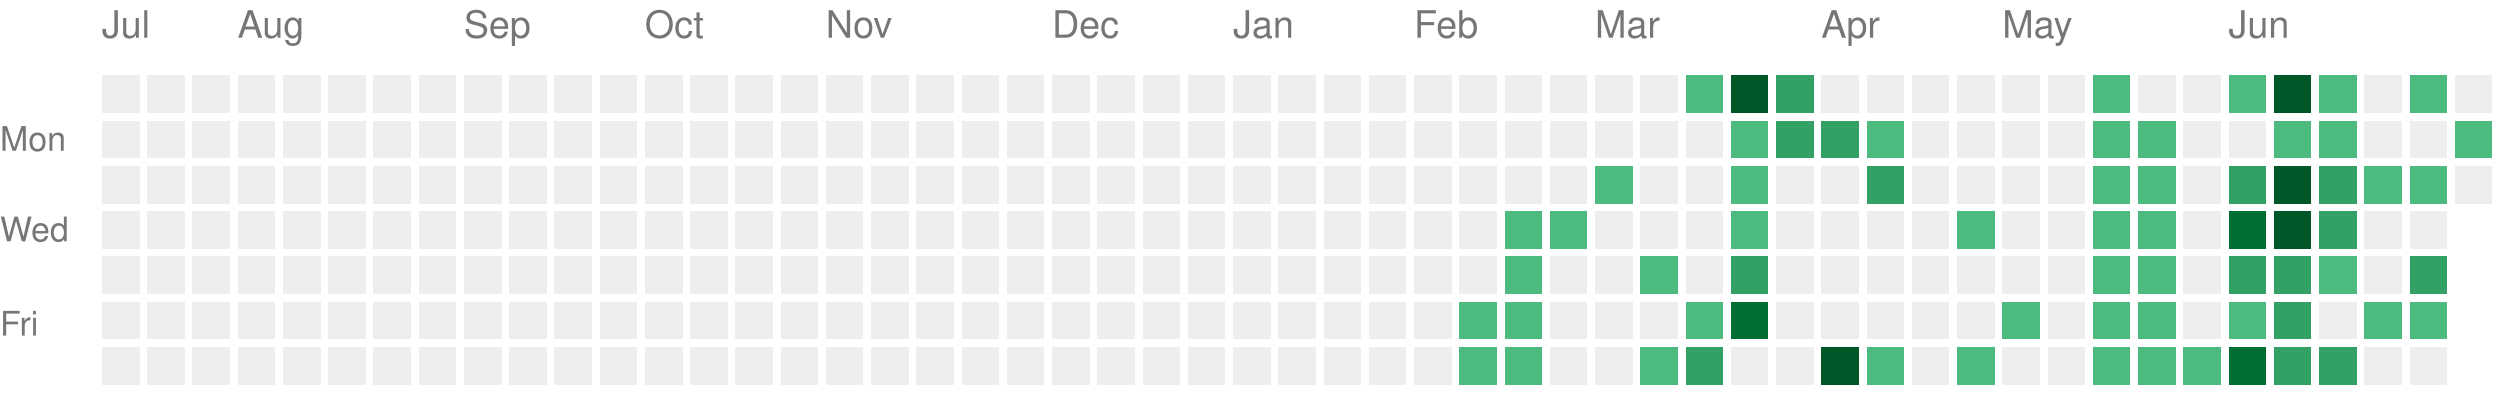
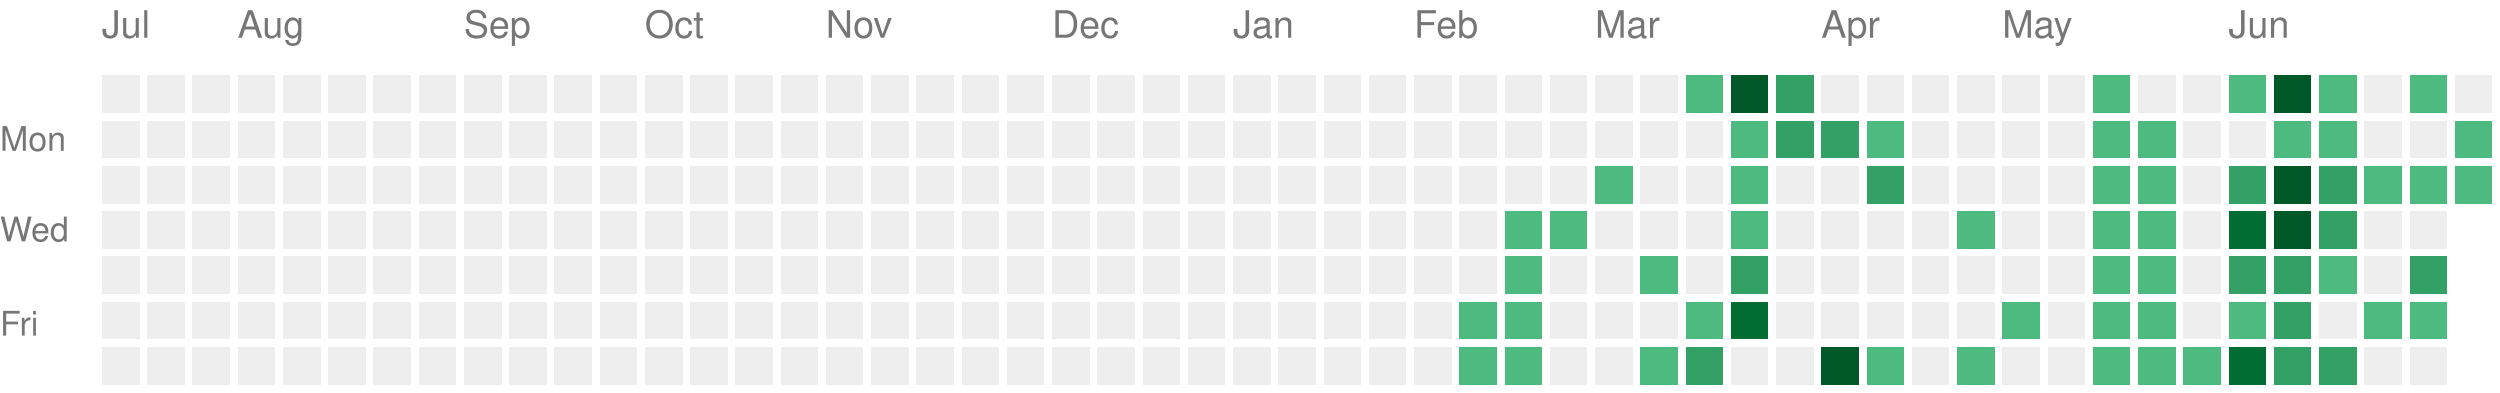
<svg xmlns="http://www.w3.org/2000/svg" version="1.1" width="663" height="104">
  <rect style="fill:#EEEEEE;shape-rendering:crispedges;" data-score="0" data-date="2025-07-13" x="27" y="20" width="10" height="10" />
  <rect style="fill:#EEEEEE;shape-rendering:crispedges;" data-score="0" data-date="2025-07-20" x="39" y="20" width="10" height="10" />
  <rect style="fill:#EEEEEE;shape-rendering:crispedges;" data-score="0" data-date="2025-07-27" x="51" y="20" width="10" height="10" />
  <rect style="fill:#EEEEEE;shape-rendering:crispedges;" data-score="0" data-date="2025-08-03" x="63" y="20" width="10" height="10" />
  <rect style="fill:#EEEEEE;shape-rendering:crispedges;" data-score="0" data-date="2025-08-10" x="75" y="20" width="10" height="10" />
  <rect style="fill:#EEEEEE;shape-rendering:crispedges;" data-score="0" data-date="2025-08-17" x="87" y="20" width="10" height="10" />
  <rect style="fill:#EEEEEE;shape-rendering:crispedges;" data-score="0" data-date="2025-08-24" x="99" y="20" width="10" height="10" />
  <rect style="fill:#EEEEEE;shape-rendering:crispedges;" data-score="0" data-date="2025-08-31" x="111" y="20" width="10" height="10" />
  <rect style="fill:#EEEEEE;shape-rendering:crispedges;" data-score="0" data-date="2025-09-07" x="123" y="20" width="10" height="10" />
  <rect style="fill:#EEEEEE;shape-rendering:crispedges;" data-score="0" data-date="2025-09-14" x="135" y="20" width="10" height="10" />
  <rect style="fill:#EEEEEE;shape-rendering:crispedges;" data-score="0" data-date="2025-09-21" x="147" y="20" width="10" height="10" />
  <rect style="fill:#EEEEEE;shape-rendering:crispedges;" data-score="0" data-date="2025-09-28" x="159" y="20" width="10" height="10" />
  <rect style="fill:#EEEEEE;shape-rendering:crispedges;" data-score="0" data-date="2025-10-05" x="171" y="20" width="10" height="10" />
  <rect style="fill:#EEEEEE;shape-rendering:crispedges;" data-score="0" data-date="2025-10-12" x="183" y="20" width="10" height="10" />
  <rect style="fill:#EEEEEE;shape-rendering:crispedges;" data-score="0" data-date="2025-10-19" x="195" y="20" width="10" height="10" />
  <rect style="fill:#EEEEEE;shape-rendering:crispedges;" data-score="0" data-date="2025-10-26" x="207" y="20" width="10" height="10" />
  <rect style="fill:#EEEEEE;shape-rendering:crispedges;" data-score="0" data-date="2025-11-02" x="219" y="20" width="10" height="10" />
  <rect style="fill:#EEEEEE;shape-rendering:crispedges;" data-score="0" data-date="2025-11-09" x="231" y="20" width="10" height="10" />
  <rect style="fill:#EEEEEE;shape-rendering:crispedges;" data-score="0" data-date="2025-11-16" x="243" y="20" width="10" height="10" />
  <rect style="fill:#EEEEEE;shape-rendering:crispedges;" data-score="0" data-date="2025-11-23" x="255" y="20" width="10" height="10" />
  <rect style="fill:#EEEEEE;shape-rendering:crispedges;" data-score="0" data-date="2025-11-30" x="267" y="20" width="10" height="10" />
  <rect style="fill:#EEEEEE;shape-rendering:crispedges;" data-score="0" data-date="2025-12-07" x="279" y="20" width="10" height="10" />
  <rect style="fill:#EEEEEE;shape-rendering:crispedges;" data-score="0" data-date="2025-12-14" x="291" y="20" width="10" height="10" />
  <rect style="fill:#EEEEEE;shape-rendering:crispedges;" data-score="0" data-date="2025-12-21" x="303" y="20" width="10" height="10" />
  <rect style="fill:#EEEEEE;shape-rendering:crispedges;" data-score="0" data-date="2025-12-28" x="315" y="20" width="10" height="10" />
  <rect style="fill:#EEEEEE;shape-rendering:crispedges;" data-score="0" data-date="2026-01-04" x="327" y="20" width="10" height="10" />
  <rect style="fill:#EEEEEE;shape-rendering:crispedges;" data-score="0" data-date="2026-01-11" x="339" y="20" width="10" height="10" />
  <rect style="fill:#EEEEEE;shape-rendering:crispedges;" data-score="0" data-date="2026-01-18" x="351" y="20" width="10" height="10" />
  <rect style="fill:#EEEEEE;shape-rendering:crispedges;" data-score="0" data-date="2026-01-25" x="363" y="20" width="10" height="10" />
  <rect style="fill:#EEEEEE;shape-rendering:crispedges;" data-score="0" data-date="2026-02-01" x="375" y="20" width="10" height="10" />
  <rect style="fill:#EEEEEE;shape-rendering:crispedges;" data-score="0" data-date="2026-02-08" x="387" y="20" width="10" height="10" />
  <rect style="fill:#EEEEEE;shape-rendering:crispedges;" data-score="0" data-date="2026-02-15" x="399" y="20" width="10" height="10" />
  <rect style="fill:#EEEEEE;shape-rendering:crispedges;" data-score="0" data-date="2026-02-22" x="411" y="20" width="10" height="10" />
  <rect style="fill:#EEEEEE;shape-rendering:crispedges;" data-score="0" data-date="2026-03-01" x="423" y="20" width="10" height="10" />
  <rect style="fill:#EEEEEE;shape-rendering:crispedges;" data-score="0" data-date="2026-03-08" x="435" y="20" width="10" height="10" />
  <rect style="fill:#4dba7f;shape-rendering:crispedges;" data-score="1" data-date="2026-03-15" x="447" y="20" width="10" height="10" />
  <rect style="fill:#005728;shape-rendering:crispedges;" data-score="4" data-date="2026-03-22" x="459" y="20" width="10" height="10" />
  <rect style="fill:#33a065;shape-rendering:crispedges;" data-score="2" data-date="2026-03-29" x="471" y="20" width="10" height="10" />
  <rect style="fill:#EEEEEE;shape-rendering:crispedges;" data-score="0" data-date="2026-04-05" x="483" y="20" width="10" height="10" />
  <rect style="fill:#EEEEEE;shape-rendering:crispedges;" data-score="0" data-date="2026-04-12" x="495" y="20" width="10" height="10" />
  <rect style="fill:#EEEEEE;shape-rendering:crispedges;" data-score="0" data-date="2026-04-19" x="507" y="20" width="10" height="10" />
  <rect style="fill:#EEEEEE;shape-rendering:crispedges;" data-score="0" data-date="2026-04-26" x="519" y="20" width="10" height="10" />
  <rect style="fill:#EEEEEE;shape-rendering:crispedges;" data-score="0" data-date="2026-05-03" x="531" y="20" width="10" height="10" />
  <rect style="fill:#EEEEEE;shape-rendering:crispedges;" data-score="0" data-date="2026-05-10" x="543" y="20" width="10" height="10" />
  <rect style="fill:#4dba7f;shape-rendering:crispedges;" data-score="1" data-date="2026-05-17" x="555" y="20" width="10" height="10" />
  <rect style="fill:#EEEEEE;shape-rendering:crispedges;" data-score="0" data-date="2026-05-24" x="567" y="20" width="10" height="10" />
  <rect style="fill:#EEEEEE;shape-rendering:crispedges;" data-score="0" data-date="2026-05-31" x="579" y="20" width="10" height="10" />
  <rect style="fill:#4dba7f;shape-rendering:crispedges;" data-score="1" data-date="2026-06-07" x="591" y="20" width="10" height="10" />
  <rect style="fill:#005728;shape-rendering:crispedges;" data-score="4" data-date="2026-06-14" x="603" y="20" width="10" height="10" />
  <rect style="fill:#4dba7f;shape-rendering:crispedges;" data-score="1" data-date="2026-06-21" x="615" y="20" width="10" height="10" />
  <rect style="fill:#EEEEEE;shape-rendering:crispedges;" data-score="0" data-date="2026-06-28" x="627" y="20" width="10" height="10" />
  <rect style="fill:#4dba7f;shape-rendering:crispedges;" data-score="1" data-date="2026-07-05" x="639" y="20" width="10" height="10" />
  <rect style="fill:#EEEEEE;shape-rendering:crispedges;" data-score="0" data-date="2026-07-12" x="651" y="20" width="10" height="10" />
  <rect style="fill:#EEEEEE;shape-rendering:crispedges;" data-score="0" data-date="2025-07-14" x="27" y="32" width="10" height="10" />
  <rect style="fill:#EEEEEE;shape-rendering:crispedges;" data-score="0" data-date="2025-07-21" x="39" y="32" width="10" height="10" />
  <rect style="fill:#EEEEEE;shape-rendering:crispedges;" data-score="0" data-date="2025-07-28" x="51" y="32" width="10" height="10" />
  <rect style="fill:#EEEEEE;shape-rendering:crispedges;" data-score="0" data-date="2025-08-04" x="63" y="32" width="10" height="10" />
  <rect style="fill:#EEEEEE;shape-rendering:crispedges;" data-score="0" data-date="2025-08-11" x="75" y="32" width="10" height="10" />
  <rect style="fill:#EEEEEE;shape-rendering:crispedges;" data-score="0" data-date="2025-08-18" x="87" y="32" width="10" height="10" />
  <rect style="fill:#EEEEEE;shape-rendering:crispedges;" data-score="0" data-date="2025-08-25" x="99" y="32" width="10" height="10" />
  <rect style="fill:#EEEEEE;shape-rendering:crispedges;" data-score="0" data-date="2025-09-01" x="111" y="32" width="10" height="10" />
  <rect style="fill:#EEEEEE;shape-rendering:crispedges;" data-score="0" data-date="2025-09-08" x="123" y="32" width="10" height="10" />
  <rect style="fill:#EEEEEE;shape-rendering:crispedges;" data-score="0" data-date="2025-09-15" x="135" y="32" width="10" height="10" />
  <rect style="fill:#EEEEEE;shape-rendering:crispedges;" data-score="0" data-date="2025-09-22" x="147" y="32" width="10" height="10" />
  <rect style="fill:#EEEEEE;shape-rendering:crispedges;" data-score="0" data-date="2025-09-29" x="159" y="32" width="10" height="10" />
  <rect style="fill:#EEEEEE;shape-rendering:crispedges;" data-score="0" data-date="2025-10-06" x="171" y="32" width="10" height="10" />
  <rect style="fill:#EEEEEE;shape-rendering:crispedges;" data-score="0" data-date="2025-10-13" x="183" y="32" width="10" height="10" />
  <rect style="fill:#EEEEEE;shape-rendering:crispedges;" data-score="0" data-date="2025-10-20" x="195" y="32" width="10" height="10" />
  <rect style="fill:#EEEEEE;shape-rendering:crispedges;" data-score="0" data-date="2025-10-27" x="207" y="32" width="10" height="10" />
  <rect style="fill:#EEEEEE;shape-rendering:crispedges;" data-score="0" data-date="2025-11-03" x="219" y="32" width="10" height="10" />
  <rect style="fill:#EEEEEE;shape-rendering:crispedges;" data-score="0" data-date="2025-11-10" x="231" y="32" width="10" height="10" />
  <rect style="fill:#EEEEEE;shape-rendering:crispedges;" data-score="0" data-date="2025-11-17" x="243" y="32" width="10" height="10" />
  <rect style="fill:#EEEEEE;shape-rendering:crispedges;" data-score="0" data-date="2025-11-24" x="255" y="32" width="10" height="10" />
  <rect style="fill:#EEEEEE;shape-rendering:crispedges;" data-score="0" data-date="2025-12-01" x="267" y="32" width="10" height="10" />
  <rect style="fill:#EEEEEE;shape-rendering:crispedges;" data-score="0" data-date="2025-12-08" x="279" y="32" width="10" height="10" />
  <rect style="fill:#EEEEEE;shape-rendering:crispedges;" data-score="0" data-date="2025-12-15" x="291" y="32" width="10" height="10" />
  <rect style="fill:#EEEEEE;shape-rendering:crispedges;" data-score="0" data-date="2025-12-22" x="303" y="32" width="10" height="10" />
  <rect style="fill:#EEEEEE;shape-rendering:crispedges;" data-score="0" data-date="2025-12-29" x="315" y="32" width="10" height="10" />
  <rect style="fill:#EEEEEE;shape-rendering:crispedges;" data-score="0" data-date="2026-01-05" x="327" y="32" width="10" height="10" />
  <rect style="fill:#EEEEEE;shape-rendering:crispedges;" data-score="0" data-date="2026-01-12" x="339" y="32" width="10" height="10" />
  <rect style="fill:#EEEEEE;shape-rendering:crispedges;" data-score="0" data-date="2026-01-19" x="351" y="32" width="10" height="10" />
  <rect style="fill:#EEEEEE;shape-rendering:crispedges;" data-score="0" data-date="2026-01-26" x="363" y="32" width="10" height="10" />
  <rect style="fill:#EEEEEE;shape-rendering:crispedges;" data-score="0" data-date="2026-02-02" x="375" y="32" width="10" height="10" />
  <rect style="fill:#EEEEEE;shape-rendering:crispedges;" data-score="0" data-date="2026-02-09" x="387" y="32" width="10" height="10" />
  <rect style="fill:#EEEEEE;shape-rendering:crispedges;" data-score="0" data-date="2026-02-16" x="399" y="32" width="10" height="10" />
  <rect style="fill:#EEEEEE;shape-rendering:crispedges;" data-score="0" data-date="2026-02-23" x="411" y="32" width="10" height="10" />
  <rect style="fill:#EEEEEE;shape-rendering:crispedges;" data-score="0" data-date="2026-03-02" x="423" y="32" width="10" height="10" />
  <rect style="fill:#EEEEEE;shape-rendering:crispedges;" data-score="0" data-date="2026-03-09" x="435" y="32" width="10" height="10" />
  <rect style="fill:#EEEEEE;shape-rendering:crispedges;" data-score="0" data-date="2026-03-16" x="447" y="32" width="10" height="10" />
  <rect style="fill:#4dba7f;shape-rendering:crispedges;" data-score="1" data-date="2026-03-23" x="459" y="32" width="10" height="10" />
  <rect style="fill:#33a065;shape-rendering:crispedges;" data-score="2" data-date="2026-03-30" x="471" y="32" width="10" height="10" />
  <rect style="fill:#33a065;shape-rendering:crispedges;" data-score="2" data-date="2026-04-06" x="483" y="32" width="10" height="10" />
  <rect style="fill:#4dba7f;shape-rendering:crispedges;" data-score="1" data-date="2026-04-13" x="495" y="32" width="10" height="10" />
  <rect style="fill:#EEEEEE;shape-rendering:crispedges;" data-score="0" data-date="2026-04-20" x="507" y="32" width="10" height="10" />
  <rect style="fill:#EEEEEE;shape-rendering:crispedges;" data-score="0" data-date="2026-04-27" x="519" y="32" width="10" height="10" />
  <rect style="fill:#EEEEEE;shape-rendering:crispedges;" data-score="0" data-date="2026-05-04" x="531" y="32" width="10" height="10" />
  <rect style="fill:#EEEEEE;shape-rendering:crispedges;" data-score="0" data-date="2026-05-11" x="543" y="32" width="10" height="10" />
  <rect style="fill:#4dba7f;shape-rendering:crispedges;" data-score="1" data-date="2026-05-18" x="555" y="32" width="10" height="10" />
  <rect style="fill:#4dba7f;shape-rendering:crispedges;" data-score="1" data-date="2026-05-25" x="567" y="32" width="10" height="10" />
  <rect style="fill:#EEEEEE;shape-rendering:crispedges;" data-score="0" data-date="2026-06-01" x="579" y="32" width="10" height="10" />
  <rect style="fill:#EEEEEE;shape-rendering:crispedges;" data-score="0" data-date="2026-06-08" x="591" y="32" width="10" height="10" />
  <rect style="fill:#4dba7f;shape-rendering:crispedges;" data-score="1" data-date="2026-06-15" x="603" y="32" width="10" height="10" />
  <rect style="fill:#4dba7f;shape-rendering:crispedges;" data-score="1" data-date="2026-06-22" x="615" y="32" width="10" height="10" />
  <rect style="fill:#EEEEEE;shape-rendering:crispedges;" data-score="0" data-date="2026-06-29" x="627" y="32" width="10" height="10" />
  <rect style="fill:#EEEEEE;shape-rendering:crispedges;" data-score="0" data-date="2026-07-06" x="639" y="32" width="10" height="10" />
  <rect style="fill:#4dba7f;shape-rendering:crispedges;" data-score="1" data-date="2026-07-13" x="651" y="32" width="10" height="10" />
  <rect style="fill:#EEEEEE;shape-rendering:crispedges;" data-score="0" data-date="2025-07-15" x="27" y="44" width="10" height="10" />
  <rect style="fill:#EEEEEE;shape-rendering:crispedges;" data-score="0" data-date="2025-07-22" x="39" y="44" width="10" height="10" />
  <rect style="fill:#EEEEEE;shape-rendering:crispedges;" data-score="0" data-date="2025-07-29" x="51" y="44" width="10" height="10" />
  <rect style="fill:#EEEEEE;shape-rendering:crispedges;" data-score="0" data-date="2025-08-05" x="63" y="44" width="10" height="10" />
  <rect style="fill:#EEEEEE;shape-rendering:crispedges;" data-score="0" data-date="2025-08-12" x="75" y="44" width="10" height="10" />
  <rect style="fill:#EEEEEE;shape-rendering:crispedges;" data-score="0" data-date="2025-08-19" x="87" y="44" width="10" height="10" />
  <rect style="fill:#EEEEEE;shape-rendering:crispedges;" data-score="0" data-date="2025-08-26" x="99" y="44" width="10" height="10" />
  <rect style="fill:#EEEEEE;shape-rendering:crispedges;" data-score="0" data-date="2025-09-02" x="111" y="44" width="10" height="10" />
  <rect style="fill:#EEEEEE;shape-rendering:crispedges;" data-score="0" data-date="2025-09-09" x="123" y="44" width="10" height="10" />
  <rect style="fill:#EEEEEE;shape-rendering:crispedges;" data-score="0" data-date="2025-09-16" x="135" y="44" width="10" height="10" />
  <rect style="fill:#EEEEEE;shape-rendering:crispedges;" data-score="0" data-date="2025-09-23" x="147" y="44" width="10" height="10" />
  <rect style="fill:#EEEEEE;shape-rendering:crispedges;" data-score="0" data-date="2025-09-30" x="159" y="44" width="10" height="10" />
  <rect style="fill:#EEEEEE;shape-rendering:crispedges;" data-score="0" data-date="2025-10-07" x="171" y="44" width="10" height="10" />
  <rect style="fill:#EEEEEE;shape-rendering:crispedges;" data-score="0" data-date="2025-10-14" x="183" y="44" width="10" height="10" />
  <rect style="fill:#EEEEEE;shape-rendering:crispedges;" data-score="0" data-date="2025-10-21" x="195" y="44" width="10" height="10" />
  <rect style="fill:#EEEEEE;shape-rendering:crispedges;" data-score="0" data-date="2025-10-28" x="207" y="44" width="10" height="10" />
  <rect style="fill:#EEEEEE;shape-rendering:crispedges;" data-score="0" data-date="2025-11-04" x="219" y="44" width="10" height="10" />
  <rect style="fill:#EEEEEE;shape-rendering:crispedges;" data-score="0" data-date="2025-11-11" x="231" y="44" width="10" height="10" />
  <rect style="fill:#EEEEEE;shape-rendering:crispedges;" data-score="0" data-date="2025-11-18" x="243" y="44" width="10" height="10" />
  <rect style="fill:#EEEEEE;shape-rendering:crispedges;" data-score="0" data-date="2025-11-25" x="255" y="44" width="10" height="10" />
  <rect style="fill:#EEEEEE;shape-rendering:crispedges;" data-score="0" data-date="2025-12-02" x="267" y="44" width="10" height="10" />
  <rect style="fill:#EEEEEE;shape-rendering:crispedges;" data-score="0" data-date="2025-12-09" x="279" y="44" width="10" height="10" />
  <rect style="fill:#EEEEEE;shape-rendering:crispedges;" data-score="0" data-date="2025-12-16" x="291" y="44" width="10" height="10" />
  <rect style="fill:#EEEEEE;shape-rendering:crispedges;" data-score="0" data-date="2025-12-23" x="303" y="44" width="10" height="10" />
  <rect style="fill:#EEEEEE;shape-rendering:crispedges;" data-score="0" data-date="2025-12-30" x="315" y="44" width="10" height="10" />
  <rect style="fill:#EEEEEE;shape-rendering:crispedges;" data-score="0" data-date="2026-01-06" x="327" y="44" width="10" height="10" />
  <rect style="fill:#EEEEEE;shape-rendering:crispedges;" data-score="0" data-date="2026-01-13" x="339" y="44" width="10" height="10" />
  <rect style="fill:#EEEEEE;shape-rendering:crispedges;" data-score="0" data-date="2026-01-20" x="351" y="44" width="10" height="10" />
  <rect style="fill:#EEEEEE;shape-rendering:crispedges;" data-score="0" data-date="2026-01-27" x="363" y="44" width="10" height="10" />
  <rect style="fill:#EEEEEE;shape-rendering:crispedges;" data-score="0" data-date="2026-02-03" x="375" y="44" width="10" height="10" />
  <rect style="fill:#EEEEEE;shape-rendering:crispedges;" data-score="0" data-date="2026-02-10" x="387" y="44" width="10" height="10" />
  <rect style="fill:#EEEEEE;shape-rendering:crispedges;" data-score="0" data-date="2026-02-17" x="399" y="44" width="10" height="10" />
  <rect style="fill:#EEEEEE;shape-rendering:crispedges;" data-score="0" data-date="2026-02-24" x="411" y="44" width="10" height="10" />
  <rect style="fill:#4dba7f;shape-rendering:crispedges;" data-score="1" data-date="2026-03-03" x="423" y="44" width="10" height="10" />
  <rect style="fill:#EEEEEE;shape-rendering:crispedges;" data-score="0" data-date="2026-03-10" x="435" y="44" width="10" height="10" />
  <rect style="fill:#EEEEEE;shape-rendering:crispedges;" data-score="0" data-date="2026-03-17" x="447" y="44" width="10" height="10" />
  <rect style="fill:#4dba7f;shape-rendering:crispedges;" data-score="1" data-date="2026-03-24" x="459" y="44" width="10" height="10" />
  <rect style="fill:#EEEEEE;shape-rendering:crispedges;" data-score="0" data-date="2026-03-31" x="471" y="44" width="10" height="10" />
  <rect style="fill:#EEEEEE;shape-rendering:crispedges;" data-score="0" data-date="2026-04-07" x="483" y="44" width="10" height="10" />
  <rect style="fill:#33a065;shape-rendering:crispedges;" data-score="2" data-date="2026-04-14" x="495" y="44" width="10" height="10" />
  <rect style="fill:#EEEEEE;shape-rendering:crispedges;" data-score="0" data-date="2026-04-21" x="507" y="44" width="10" height="10" />
  <rect style="fill:#EEEEEE;shape-rendering:crispedges;" data-score="0" data-date="2026-04-28" x="519" y="44" width="10" height="10" />
  <rect style="fill:#EEEEEE;shape-rendering:crispedges;" data-score="0" data-date="2026-05-05" x="531" y="44" width="10" height="10" />
  <rect style="fill:#EEEEEE;shape-rendering:crispedges;" data-score="0" data-date="2026-05-12" x="543" y="44" width="10" height="10" />
  <rect style="fill:#4dba7f;shape-rendering:crispedges;" data-score="1" data-date="2026-05-19" x="555" y="44" width="10" height="10" />
  <rect style="fill:#4dba7f;shape-rendering:crispedges;" data-score="1" data-date="2026-05-26" x="567" y="44" width="10" height="10" />
  <rect style="fill:#EEEEEE;shape-rendering:crispedges;" data-score="0" data-date="2026-06-02" x="579" y="44" width="10" height="10" />
  <rect style="fill:#33a065;shape-rendering:crispedges;" data-score="2" data-date="2026-06-09" x="591" y="44" width="10" height="10" />
  <rect style="fill:#005728;shape-rendering:crispedges;" data-score="4" data-date="2026-06-16" x="603" y="44" width="10" height="10" />
  <rect style="fill:#33a065;shape-rendering:crispedges;" data-score="2" data-date="2026-06-23" x="615" y="44" width="10" height="10" />
  <rect style="fill:#4dba7f;shape-rendering:crispedges;" data-score="1" data-date="2026-06-30" x="627" y="44" width="10" height="10" />
  <rect style="fill:#4dba7f;shape-rendering:crispedges;" data-score="1" data-date="2026-07-07" x="639" y="44" width="10" height="10" />
-   <rect style="fill:#EEEEEE;shape-rendering:crispedges;" data-score="0" data-date="2026-07-14" x="651" y="44" width="10" height="10" />
+   <rect style="fill:#4dba7f;shape-rendering:crispedges;" data-score="1" data-date="2026-07-14" x="651" y="44" width="10" height="10" />
  <rect style="fill:#EEEEEE;shape-rendering:crispedges;" data-score="0" data-date="2025-07-16" x="27" y="56" width="10" height="10" />
  <rect style="fill:#EEEEEE;shape-rendering:crispedges;" data-score="0" data-date="2025-07-23" x="39" y="56" width="10" height="10" />
  <rect style="fill:#EEEEEE;shape-rendering:crispedges;" data-score="0" data-date="2025-07-30" x="51" y="56" width="10" height="10" />
  <rect style="fill:#EEEEEE;shape-rendering:crispedges;" data-score="0" data-date="2025-08-06" x="63" y="56" width="10" height="10" />
  <rect style="fill:#EEEEEE;shape-rendering:crispedges;" data-score="0" data-date="2025-08-13" x="75" y="56" width="10" height="10" />
  <rect style="fill:#EEEEEE;shape-rendering:crispedges;" data-score="0" data-date="2025-08-20" x="87" y="56" width="10" height="10" />
  <rect style="fill:#EEEEEE;shape-rendering:crispedges;" data-score="0" data-date="2025-08-27" x="99" y="56" width="10" height="10" />
  <rect style="fill:#EEEEEE;shape-rendering:crispedges;" data-score="0" data-date="2025-09-03" x="111" y="56" width="10" height="10" />
  <rect style="fill:#EEEEEE;shape-rendering:crispedges;" data-score="0" data-date="2025-09-10" x="123" y="56" width="10" height="10" />
  <rect style="fill:#EEEEEE;shape-rendering:crispedges;" data-score="0" data-date="2025-09-17" x="135" y="56" width="10" height="10" />
  <rect style="fill:#EEEEEE;shape-rendering:crispedges;" data-score="0" data-date="2025-09-24" x="147" y="56" width="10" height="10" />
  <rect style="fill:#EEEEEE;shape-rendering:crispedges;" data-score="0" data-date="2025-10-01" x="159" y="56" width="10" height="10" />
  <rect style="fill:#EEEEEE;shape-rendering:crispedges;" data-score="0" data-date="2025-10-08" x="171" y="56" width="10" height="10" />
  <rect style="fill:#EEEEEE;shape-rendering:crispedges;" data-score="0" data-date="2025-10-15" x="183" y="56" width="10" height="10" />
  <rect style="fill:#EEEEEE;shape-rendering:crispedges;" data-score="0" data-date="2025-10-22" x="195" y="56" width="10" height="10" />
  <rect style="fill:#EEEEEE;shape-rendering:crispedges;" data-score="0" data-date="2025-10-29" x="207" y="56" width="10" height="10" />
  <rect style="fill:#EEEEEE;shape-rendering:crispedges;" data-score="0" data-date="2025-11-05" x="219" y="56" width="10" height="10" />
  <rect style="fill:#EEEEEE;shape-rendering:crispedges;" data-score="0" data-date="2025-11-12" x="231" y="56" width="10" height="10" />
  <rect style="fill:#EEEEEE;shape-rendering:crispedges;" data-score="0" data-date="2025-11-19" x="243" y="56" width="10" height="10" />
  <rect style="fill:#EEEEEE;shape-rendering:crispedges;" data-score="0" data-date="2025-11-26" x="255" y="56" width="10" height="10" />
  <rect style="fill:#EEEEEE;shape-rendering:crispedges;" data-score="0" data-date="2025-12-03" x="267" y="56" width="10" height="10" />
  <rect style="fill:#EEEEEE;shape-rendering:crispedges;" data-score="0" data-date="2025-12-10" x="279" y="56" width="10" height="10" />
  <rect style="fill:#EEEEEE;shape-rendering:crispedges;" data-score="0" data-date="2025-12-17" x="291" y="56" width="10" height="10" />
  <rect style="fill:#EEEEEE;shape-rendering:crispedges;" data-score="0" data-date="2025-12-24" x="303" y="56" width="10" height="10" />
  <rect style="fill:#EEEEEE;shape-rendering:crispedges;" data-score="0" data-date="2025-12-31" x="315" y="56" width="10" height="10" />
  <rect style="fill:#EEEEEE;shape-rendering:crispedges;" data-score="0" data-date="2026-01-07" x="327" y="56" width="10" height="10" />
  <rect style="fill:#EEEEEE;shape-rendering:crispedges;" data-score="0" data-date="2026-01-14" x="339" y="56" width="10" height="10" />
  <rect style="fill:#EEEEEE;shape-rendering:crispedges;" data-score="0" data-date="2026-01-21" x="351" y="56" width="10" height="10" />
  <rect style="fill:#EEEEEE;shape-rendering:crispedges;" data-score="0" data-date="2026-01-28" x="363" y="56" width="10" height="10" />
  <rect style="fill:#EEEEEE;shape-rendering:crispedges;" data-score="0" data-date="2026-02-04" x="375" y="56" width="10" height="10" />
  <rect style="fill:#EEEEEE;shape-rendering:crispedges;" data-score="0" data-date="2026-02-11" x="387" y="56" width="10" height="10" />
  <rect style="fill:#4dba7f;shape-rendering:crispedges;" data-score="1" data-date="2026-02-18" x="399" y="56" width="10" height="10" />
  <rect style="fill:#4dba7f;shape-rendering:crispedges;" data-score="1" data-date="2026-02-25" x="411" y="56" width="10" height="10" />
  <rect style="fill:#EEEEEE;shape-rendering:crispedges;" data-score="0" data-date="2026-03-04" x="423" y="56" width="10" height="10" />
  <rect style="fill:#EEEEEE;shape-rendering:crispedges;" data-score="0" data-date="2026-03-11" x="435" y="56" width="10" height="10" />
  <rect style="fill:#EEEEEE;shape-rendering:crispedges;" data-score="0" data-date="2026-03-18" x="447" y="56" width="10" height="10" />
  <rect style="fill:#4dba7f;shape-rendering:crispedges;" data-score="1" data-date="2026-03-25" x="459" y="56" width="10" height="10" />
  <rect style="fill:#EEEEEE;shape-rendering:crispedges;" data-score="0" data-date="2026-04-01" x="471" y="56" width="10" height="10" />
  <rect style="fill:#EEEEEE;shape-rendering:crispedges;" data-score="0" data-date="2026-04-08" x="483" y="56" width="10" height="10" />
  <rect style="fill:#EEEEEE;shape-rendering:crispedges;" data-score="0" data-date="2026-04-15" x="495" y="56" width="10" height="10" />
  <rect style="fill:#EEEEEE;shape-rendering:crispedges;" data-score="0" data-date="2026-04-22" x="507" y="56" width="10" height="10" />
  <rect style="fill:#4dba7f;shape-rendering:crispedges;" data-score="1" data-date="2026-04-29" x="519" y="56" width="10" height="10" />
  <rect style="fill:#EEEEEE;shape-rendering:crispedges;" data-score="0" data-date="2026-05-06" x="531" y="56" width="10" height="10" />
  <rect style="fill:#EEEEEE;shape-rendering:crispedges;" data-score="0" data-date="2026-05-13" x="543" y="56" width="10" height="10" />
  <rect style="fill:#4dba7f;shape-rendering:crispedges;" data-score="1" data-date="2026-05-20" x="555" y="56" width="10" height="10" />
  <rect style="fill:#4dba7f;shape-rendering:crispedges;" data-score="1" data-date="2026-05-27" x="567" y="56" width="10" height="10" />
  <rect style="fill:#EEEEEE;shape-rendering:crispedges;" data-score="0" data-date="2026-06-03" x="579" y="56" width="10" height="10" />
  <rect style="fill:#006d32;shape-rendering:crispedges;" data-score="3" data-date="2026-06-10" x="591" y="56" width="10" height="10" />
  <rect style="fill:#005728;shape-rendering:crispedges;" data-score="4" data-date="2026-06-17" x="603" y="56" width="10" height="10" />
  <rect style="fill:#33a065;shape-rendering:crispedges;" data-score="2" data-date="2026-06-24" x="615" y="56" width="10" height="10" />
  <rect style="fill:#EEEEEE;shape-rendering:crispedges;" data-score="0" data-date="2026-07-01" x="627" y="56" width="10" height="10" />
  <rect style="fill:#EEEEEE;shape-rendering:crispedges;" data-score="0" data-date="2026-07-08" x="639" y="56" width="10" height="10" />
  <rect style="fill:#EEEEEE;shape-rendering:crispedges;" data-score="0" data-date="2025-07-17" x="27" y="68" width="10" height="10" />
  <rect style="fill:#EEEEEE;shape-rendering:crispedges;" data-score="0" data-date="2025-07-24" x="39" y="68" width="10" height="10" />
  <rect style="fill:#EEEEEE;shape-rendering:crispedges;" data-score="0" data-date="2025-07-31" x="51" y="68" width="10" height="10" />
  <rect style="fill:#EEEEEE;shape-rendering:crispedges;" data-score="0" data-date="2025-08-07" x="63" y="68" width="10" height="10" />
  <rect style="fill:#EEEEEE;shape-rendering:crispedges;" data-score="0" data-date="2025-08-14" x="75" y="68" width="10" height="10" />
  <rect style="fill:#EEEEEE;shape-rendering:crispedges;" data-score="0" data-date="2025-08-21" x="87" y="68" width="10" height="10" />
  <rect style="fill:#EEEEEE;shape-rendering:crispedges;" data-score="0" data-date="2025-08-28" x="99" y="68" width="10" height="10" />
  <rect style="fill:#EEEEEE;shape-rendering:crispedges;" data-score="0" data-date="2025-09-04" x="111" y="68" width="10" height="10" />
  <rect style="fill:#EEEEEE;shape-rendering:crispedges;" data-score="0" data-date="2025-09-11" x="123" y="68" width="10" height="10" />
  <rect style="fill:#EEEEEE;shape-rendering:crispedges;" data-score="0" data-date="2025-09-18" x="135" y="68" width="10" height="10" />
  <rect style="fill:#EEEEEE;shape-rendering:crispedges;" data-score="0" data-date="2025-09-25" x="147" y="68" width="10" height="10" />
  <rect style="fill:#EEEEEE;shape-rendering:crispedges;" data-score="0" data-date="2025-10-02" x="159" y="68" width="10" height="10" />
  <rect style="fill:#EEEEEE;shape-rendering:crispedges;" data-score="0" data-date="2025-10-09" x="171" y="68" width="10" height="10" />
  <rect style="fill:#EEEEEE;shape-rendering:crispedges;" data-score="0" data-date="2025-10-16" x="183" y="68" width="10" height="10" />
  <rect style="fill:#EEEEEE;shape-rendering:crispedges;" data-score="0" data-date="2025-10-23" x="195" y="68" width="10" height="10" />
  <rect style="fill:#EEEEEE;shape-rendering:crispedges;" data-score="0" data-date="2025-10-30" x="207" y="68" width="10" height="10" />
  <rect style="fill:#EEEEEE;shape-rendering:crispedges;" data-score="0" data-date="2025-11-06" x="219" y="68" width="10" height="10" />
  <rect style="fill:#EEEEEE;shape-rendering:crispedges;" data-score="0" data-date="2025-11-13" x="231" y="68" width="10" height="10" />
  <rect style="fill:#EEEEEE;shape-rendering:crispedges;" data-score="0" data-date="2025-11-20" x="243" y="68" width="10" height="10" />
  <rect style="fill:#EEEEEE;shape-rendering:crispedges;" data-score="0" data-date="2025-11-27" x="255" y="68" width="10" height="10" />
  <rect style="fill:#EEEEEE;shape-rendering:crispedges;" data-score="0" data-date="2025-12-04" x="267" y="68" width="10" height="10" />
  <rect style="fill:#EEEEEE;shape-rendering:crispedges;" data-score="0" data-date="2025-12-11" x="279" y="68" width="10" height="10" />
  <rect style="fill:#EEEEEE;shape-rendering:crispedges;" data-score="0" data-date="2025-12-18" x="291" y="68" width="10" height="10" />
  <rect style="fill:#EEEEEE;shape-rendering:crispedges;" data-score="0" data-date="2025-12-25" x="303" y="68" width="10" height="10" />
  <rect style="fill:#EEEEEE;shape-rendering:crispedges;" data-score="0" data-date="2026-01-01" x="315" y="68" width="10" height="10" />
  <rect style="fill:#EEEEEE;shape-rendering:crispedges;" data-score="0" data-date="2026-01-08" x="327" y="68" width="10" height="10" />
  <rect style="fill:#EEEEEE;shape-rendering:crispedges;" data-score="0" data-date="2026-01-15" x="339" y="68" width="10" height="10" />
  <rect style="fill:#EEEEEE;shape-rendering:crispedges;" data-score="0" data-date="2026-01-22" x="351" y="68" width="10" height="10" />
  <rect style="fill:#EEEEEE;shape-rendering:crispedges;" data-score="0" data-date="2026-01-29" x="363" y="68" width="10" height="10" />
  <rect style="fill:#EEEEEE;shape-rendering:crispedges;" data-score="0" data-date="2026-02-05" x="375" y="68" width="10" height="10" />
  <rect style="fill:#EEEEEE;shape-rendering:crispedges;" data-score="0" data-date="2026-02-12" x="387" y="68" width="10" height="10" />
  <rect style="fill:#4dba7f;shape-rendering:crispedges;" data-score="1" data-date="2026-02-19" x="399" y="68" width="10" height="10" />
  <rect style="fill:#EEEEEE;shape-rendering:crispedges;" data-score="0" data-date="2026-02-26" x="411" y="68" width="10" height="10" />
  <rect style="fill:#EEEEEE;shape-rendering:crispedges;" data-score="0" data-date="2026-03-05" x="423" y="68" width="10" height="10" />
  <rect style="fill:#4dba7f;shape-rendering:crispedges;" data-score="1" data-date="2026-03-12" x="435" y="68" width="10" height="10" />
  <rect style="fill:#EEEEEE;shape-rendering:crispedges;" data-score="0" data-date="2026-03-19" x="447" y="68" width="10" height="10" />
  <rect style="fill:#33a065;shape-rendering:crispedges;" data-score="2" data-date="2026-03-26" x="459" y="68" width="10" height="10" />
  <rect style="fill:#EEEEEE;shape-rendering:crispedges;" data-score="0" data-date="2026-04-02" x="471" y="68" width="10" height="10" />
  <rect style="fill:#EEEEEE;shape-rendering:crispedges;" data-score="0" data-date="2026-04-09" x="483" y="68" width="10" height="10" />
  <rect style="fill:#EEEEEE;shape-rendering:crispedges;" data-score="0" data-date="2026-04-16" x="495" y="68" width="10" height="10" />
  <rect style="fill:#EEEEEE;shape-rendering:crispedges;" data-score="0" data-date="2026-04-23" x="507" y="68" width="10" height="10" />
  <rect style="fill:#EEEEEE;shape-rendering:crispedges;" data-score="0" data-date="2026-04-30" x="519" y="68" width="10" height="10" />
  <rect style="fill:#EEEEEE;shape-rendering:crispedges;" data-score="0" data-date="2026-05-07" x="531" y="68" width="10" height="10" />
  <rect style="fill:#EEEEEE;shape-rendering:crispedges;" data-score="0" data-date="2026-05-14" x="543" y="68" width="10" height="10" />
  <rect style="fill:#4dba7f;shape-rendering:crispedges;" data-score="1" data-date="2026-05-21" x="555" y="68" width="10" height="10" />
  <rect style="fill:#4dba7f;shape-rendering:crispedges;" data-score="1" data-date="2026-05-28" x="567" y="68" width="10" height="10" />
  <rect style="fill:#EEEEEE;shape-rendering:crispedges;" data-score="0" data-date="2026-06-04" x="579" y="68" width="10" height="10" />
  <rect style="fill:#33a065;shape-rendering:crispedges;" data-score="2" data-date="2026-06-11" x="591" y="68" width="10" height="10" />
  <rect style="fill:#33a065;shape-rendering:crispedges;" data-score="2" data-date="2026-06-18" x="603" y="68" width="10" height="10" />
  <rect style="fill:#4dba7f;shape-rendering:crispedges;" data-score="1" data-date="2026-06-25" x="615" y="68" width="10" height="10" />
  <rect style="fill:#EEEEEE;shape-rendering:crispedges;" data-score="0" data-date="2026-07-02" x="627" y="68" width="10" height="10" />
  <rect style="fill:#33a065;shape-rendering:crispedges;" data-score="2" data-date="2026-07-09" x="639" y="68" width="10" height="10" />
  <rect style="fill:#EEEEEE;shape-rendering:crispedges;" data-score="0" data-date="2025-07-18" x="27" y="80" width="10" height="10" />
  <rect style="fill:#EEEEEE;shape-rendering:crispedges;" data-score="0" data-date="2025-07-25" x="39" y="80" width="10" height="10" />
  <rect style="fill:#EEEEEE;shape-rendering:crispedges;" data-score="0" data-date="2025-08-01" x="51" y="80" width="10" height="10" />
  <rect style="fill:#EEEEEE;shape-rendering:crispedges;" data-score="0" data-date="2025-08-08" x="63" y="80" width="10" height="10" />
  <rect style="fill:#EEEEEE;shape-rendering:crispedges;" data-score="0" data-date="2025-08-15" x="75" y="80" width="10" height="10" />
  <rect style="fill:#EEEEEE;shape-rendering:crispedges;" data-score="0" data-date="2025-08-22" x="87" y="80" width="10" height="10" />
  <rect style="fill:#EEEEEE;shape-rendering:crispedges;" data-score="0" data-date="2025-08-29" x="99" y="80" width="10" height="10" />
  <rect style="fill:#EEEEEE;shape-rendering:crispedges;" data-score="0" data-date="2025-09-05" x="111" y="80" width="10" height="10" />
  <rect style="fill:#EEEEEE;shape-rendering:crispedges;" data-score="0" data-date="2025-09-12" x="123" y="80" width="10" height="10" />
  <rect style="fill:#EEEEEE;shape-rendering:crispedges;" data-score="0" data-date="2025-09-19" x="135" y="80" width="10" height="10" />
  <rect style="fill:#EEEEEE;shape-rendering:crispedges;" data-score="0" data-date="2025-09-26" x="147" y="80" width="10" height="10" />
  <rect style="fill:#EEEEEE;shape-rendering:crispedges;" data-score="0" data-date="2025-10-03" x="159" y="80" width="10" height="10" />
  <rect style="fill:#EEEEEE;shape-rendering:crispedges;" data-score="0" data-date="2025-10-10" x="171" y="80" width="10" height="10" />
  <rect style="fill:#EEEEEE;shape-rendering:crispedges;" data-score="0" data-date="2025-10-17" x="183" y="80" width="10" height="10" />
  <rect style="fill:#EEEEEE;shape-rendering:crispedges;" data-score="0" data-date="2025-10-24" x="195" y="80" width="10" height="10" />
  <rect style="fill:#EEEEEE;shape-rendering:crispedges;" data-score="0" data-date="2025-10-31" x="207" y="80" width="10" height="10" />
  <rect style="fill:#EEEEEE;shape-rendering:crispedges;" data-score="0" data-date="2025-11-07" x="219" y="80" width="10" height="10" />
  <rect style="fill:#EEEEEE;shape-rendering:crispedges;" data-score="0" data-date="2025-11-14" x="231" y="80" width="10" height="10" />
  <rect style="fill:#EEEEEE;shape-rendering:crispedges;" data-score="0" data-date="2025-11-21" x="243" y="80" width="10" height="10" />
  <rect style="fill:#EEEEEE;shape-rendering:crispedges;" data-score="0" data-date="2025-11-28" x="255" y="80" width="10" height="10" />
  <rect style="fill:#EEEEEE;shape-rendering:crispedges;" data-score="0" data-date="2025-12-05" x="267" y="80" width="10" height="10" />
  <rect style="fill:#EEEEEE;shape-rendering:crispedges;" data-score="0" data-date="2025-12-12" x="279" y="80" width="10" height="10" />
  <rect style="fill:#EEEEEE;shape-rendering:crispedges;" data-score="0" data-date="2025-12-19" x="291" y="80" width="10" height="10" />
  <rect style="fill:#EEEEEE;shape-rendering:crispedges;" data-score="0" data-date="2025-12-26" x="303" y="80" width="10" height="10" />
  <rect style="fill:#EEEEEE;shape-rendering:crispedges;" data-score="0" data-date="2026-01-02" x="315" y="80" width="10" height="10" />
  <rect style="fill:#EEEEEE;shape-rendering:crispedges;" data-score="0" data-date="2026-01-09" x="327" y="80" width="10" height="10" />
  <rect style="fill:#EEEEEE;shape-rendering:crispedges;" data-score="0" data-date="2026-01-16" x="339" y="80" width="10" height="10" />
  <rect style="fill:#EEEEEE;shape-rendering:crispedges;" data-score="0" data-date="2026-01-23" x="351" y="80" width="10" height="10" />
  <rect style="fill:#EEEEEE;shape-rendering:crispedges;" data-score="0" data-date="2026-01-30" x="363" y="80" width="10" height="10" />
  <rect style="fill:#EEEEEE;shape-rendering:crispedges;" data-score="0" data-date="2026-02-06" x="375" y="80" width="10" height="10" />
  <rect style="fill:#4dba7f;shape-rendering:crispedges;" data-score="1" data-date="2026-02-13" x="387" y="80" width="10" height="10" />
  <rect style="fill:#4dba7f;shape-rendering:crispedges;" data-score="1" data-date="2026-02-20" x="399" y="80" width="10" height="10" />
  <rect style="fill:#EEEEEE;shape-rendering:crispedges;" data-score="0" data-date="2026-02-27" x="411" y="80" width="10" height="10" />
  <rect style="fill:#EEEEEE;shape-rendering:crispedges;" data-score="0" data-date="2026-03-06" x="423" y="80" width="10" height="10" />
  <rect style="fill:#EEEEEE;shape-rendering:crispedges;" data-score="0" data-date="2026-03-13" x="435" y="80" width="10" height="10" />
  <rect style="fill:#4dba7f;shape-rendering:crispedges;" data-score="1" data-date="2026-03-20" x="447" y="80" width="10" height="10" />
  <rect style="fill:#006d32;shape-rendering:crispedges;" data-score="3" data-date="2026-03-27" x="459" y="80" width="10" height="10" />
  <rect style="fill:#EEEEEE;shape-rendering:crispedges;" data-score="0" data-date="2026-04-03" x="471" y="80" width="10" height="10" />
  <rect style="fill:#EEEEEE;shape-rendering:crispedges;" data-score="0" data-date="2026-04-10" x="483" y="80" width="10" height="10" />
  <rect style="fill:#EEEEEE;shape-rendering:crispedges;" data-score="0" data-date="2026-04-17" x="495" y="80" width="10" height="10" />
  <rect style="fill:#EEEEEE;shape-rendering:crispedges;" data-score="0" data-date="2026-04-24" x="507" y="80" width="10" height="10" />
  <rect style="fill:#EEEEEE;shape-rendering:crispedges;" data-score="0" data-date="2026-05-01" x="519" y="80" width="10" height="10" />
  <rect style="fill:#4dba7f;shape-rendering:crispedges;" data-score="1" data-date="2026-05-08" x="531" y="80" width="10" height="10" />
  <rect style="fill:#EEEEEE;shape-rendering:crispedges;" data-score="0" data-date="2026-05-15" x="543" y="80" width="10" height="10" />
  <rect style="fill:#4dba7f;shape-rendering:crispedges;" data-score="1" data-date="2026-05-22" x="555" y="80" width="10" height="10" />
  <rect style="fill:#4dba7f;shape-rendering:crispedges;" data-score="1" data-date="2026-05-29" x="567" y="80" width="10" height="10" />
  <rect style="fill:#EEEEEE;shape-rendering:crispedges;" data-score="0" data-date="2026-06-05" x="579" y="80" width="10" height="10" />
  <rect style="fill:#4dba7f;shape-rendering:crispedges;" data-score="1" data-date="2026-06-12" x="591" y="80" width="10" height="10" />
  <rect style="fill:#33a065;shape-rendering:crispedges;" data-score="2" data-date="2026-06-19" x="603" y="80" width="10" height="10" />
  <rect style="fill:#EEEEEE;shape-rendering:crispedges;" data-score="0" data-date="2026-06-26" x="615" y="80" width="10" height="10" />
  <rect style="fill:#4dba7f;shape-rendering:crispedges;" data-score="1" data-date="2026-07-03" x="627" y="80" width="10" height="10" />
  <rect style="fill:#4dba7f;shape-rendering:crispedges;" data-score="1" data-date="2026-07-10" x="639" y="80" width="10" height="10" />
  <rect style="fill:#EEEEEE;shape-rendering:crispedges;" data-score="0" data-date="2025-07-19" x="27" y="92" width="10" height="10" />
  <rect style="fill:#EEEEEE;shape-rendering:crispedges;" data-score="0" data-date="2025-07-26" x="39" y="92" width="10" height="10" />
  <rect style="fill:#EEEEEE;shape-rendering:crispedges;" data-score="0" data-date="2025-08-02" x="51" y="92" width="10" height="10" />
  <rect style="fill:#EEEEEE;shape-rendering:crispedges;" data-score="0" data-date="2025-08-09" x="63" y="92" width="10" height="10" />
  <rect style="fill:#EEEEEE;shape-rendering:crispedges;" data-score="0" data-date="2025-08-16" x="75" y="92" width="10" height="10" />
  <rect style="fill:#EEEEEE;shape-rendering:crispedges;" data-score="0" data-date="2025-08-23" x="87" y="92" width="10" height="10" />
  <rect style="fill:#EEEEEE;shape-rendering:crispedges;" data-score="0" data-date="2025-08-30" x="99" y="92" width="10" height="10" />
  <rect style="fill:#EEEEEE;shape-rendering:crispedges;" data-score="0" data-date="2025-09-06" x="111" y="92" width="10" height="10" />
  <rect style="fill:#EEEEEE;shape-rendering:crispedges;" data-score="0" data-date="2025-09-13" x="123" y="92" width="10" height="10" />
  <rect style="fill:#EEEEEE;shape-rendering:crispedges;" data-score="0" data-date="2025-09-20" x="135" y="92" width="10" height="10" />
  <rect style="fill:#EEEEEE;shape-rendering:crispedges;" data-score="0" data-date="2025-09-27" x="147" y="92" width="10" height="10" />
  <rect style="fill:#EEEEEE;shape-rendering:crispedges;" data-score="0" data-date="2025-10-04" x="159" y="92" width="10" height="10" />
  <rect style="fill:#EEEEEE;shape-rendering:crispedges;" data-score="0" data-date="2025-10-11" x="171" y="92" width="10" height="10" />
  <rect style="fill:#EEEEEE;shape-rendering:crispedges;" data-score="0" data-date="2025-10-18" x="183" y="92" width="10" height="10" />
  <rect style="fill:#EEEEEE;shape-rendering:crispedges;" data-score="0" data-date="2025-10-25" x="195" y="92" width="10" height="10" />
  <rect style="fill:#EEEEEE;shape-rendering:crispedges;" data-score="0" data-date="2025-11-01" x="207" y="92" width="10" height="10" />
  <rect style="fill:#EEEEEE;shape-rendering:crispedges;" data-score="0" data-date="2025-11-08" x="219" y="92" width="10" height="10" />
  <rect style="fill:#EEEEEE;shape-rendering:crispedges;" data-score="0" data-date="2025-11-15" x="231" y="92" width="10" height="10" />
  <rect style="fill:#EEEEEE;shape-rendering:crispedges;" data-score="0" data-date="2025-11-22" x="243" y="92" width="10" height="10" />
  <rect style="fill:#EEEEEE;shape-rendering:crispedges;" data-score="0" data-date="2025-11-29" x="255" y="92" width="10" height="10" />
  <rect style="fill:#EEEEEE;shape-rendering:crispedges;" data-score="0" data-date="2025-12-06" x="267" y="92" width="10" height="10" />
  <rect style="fill:#EEEEEE;shape-rendering:crispedges;" data-score="0" data-date="2025-12-13" x="279" y="92" width="10" height="10" />
  <rect style="fill:#EEEEEE;shape-rendering:crispedges;" data-score="0" data-date="2025-12-20" x="291" y="92" width="10" height="10" />
  <rect style="fill:#EEEEEE;shape-rendering:crispedges;" data-score="0" data-date="2025-12-27" x="303" y="92" width="10" height="10" />
  <rect style="fill:#EEEEEE;shape-rendering:crispedges;" data-score="0" data-date="2026-01-03" x="315" y="92" width="10" height="10" />
  <rect style="fill:#EEEEEE;shape-rendering:crispedges;" data-score="0" data-date="2026-01-10" x="327" y="92" width="10" height="10" />
  <rect style="fill:#EEEEEE;shape-rendering:crispedges;" data-score="0" data-date="2026-01-17" x="339" y="92" width="10" height="10" />
  <rect style="fill:#EEEEEE;shape-rendering:crispedges;" data-score="0" data-date="2026-01-24" x="351" y="92" width="10" height="10" />
  <rect style="fill:#EEEEEE;shape-rendering:crispedges;" data-score="0" data-date="2026-01-31" x="363" y="92" width="10" height="10" />
  <rect style="fill:#EEEEEE;shape-rendering:crispedges;" data-score="0" data-date="2026-02-07" x="375" y="92" width="10" height="10" />
  <rect style="fill:#4dba7f;shape-rendering:crispedges;" data-score="1" data-date="2026-02-14" x="387" y="92" width="10" height="10" />
  <rect style="fill:#4dba7f;shape-rendering:crispedges;" data-score="1" data-date="2026-02-21" x="399" y="92" width="10" height="10" />
  <rect style="fill:#EEEEEE;shape-rendering:crispedges;" data-score="0" data-date="2026-02-28" x="411" y="92" width="10" height="10" />
  <rect style="fill:#EEEEEE;shape-rendering:crispedges;" data-score="0" data-date="2026-03-07" x="423" y="92" width="10" height="10" />
  <rect style="fill:#4dba7f;shape-rendering:crispedges;" data-score="1" data-date="2026-03-14" x="435" y="92" width="10" height="10" />
  <rect style="fill:#33a065;shape-rendering:crispedges;" data-score="2" data-date="2026-03-21" x="447" y="92" width="10" height="10" />
  <rect style="fill:#EEEEEE;shape-rendering:crispedges;" data-score="0" data-date="2026-03-28" x="459" y="92" width="10" height="10" />
  <rect style="fill:#EEEEEE;shape-rendering:crispedges;" data-score="0" data-date="2026-04-04" x="471" y="92" width="10" height="10" />
  <rect style="fill:#005728;shape-rendering:crispedges;" data-score="4" data-date="2026-04-11" x="483" y="92" width="10" height="10" />
  <rect style="fill:#4dba7f;shape-rendering:crispedges;" data-score="1" data-date="2026-04-18" x="495" y="92" width="10" height="10" />
  <rect style="fill:#EEEEEE;shape-rendering:crispedges;" data-score="0" data-date="2026-04-25" x="507" y="92" width="10" height="10" />
  <rect style="fill:#4dba7f;shape-rendering:crispedges;" data-score="1" data-date="2026-05-02" x="519" y="92" width="10" height="10" />
  <rect style="fill:#EEEEEE;shape-rendering:crispedges;" data-score="0" data-date="2026-05-09" x="531" y="92" width="10" height="10" />
  <rect style="fill:#EEEEEE;shape-rendering:crispedges;" data-score="0" data-date="2026-05-16" x="543" y="92" width="10" height="10" />
  <rect style="fill:#4dba7f;shape-rendering:crispedges;" data-score="1" data-date="2026-05-23" x="555" y="92" width="10" height="10" />
  <rect style="fill:#4dba7f;shape-rendering:crispedges;" data-score="1" data-date="2026-05-30" x="567" y="92" width="10" height="10" />
  <rect style="fill:#4dba7f;shape-rendering:crispedges;" data-score="1" data-date="2026-06-06" x="579" y="92" width="10" height="10" />
  <rect style="fill:#006d32;shape-rendering:crispedges;" data-score="3" data-date="2026-06-13" x="591" y="92" width="10" height="10" />
  <rect style="fill:#33a065;shape-rendering:crispedges;" data-score="2" data-date="2026-06-20" x="603" y="92" width="10" height="10" />
  <rect style="fill:#33a065;shape-rendering:crispedges;" data-score="2" data-date="2026-06-27" x="615" y="92" width="10" height="10" />
  <rect style="fill:#EEEEEE;shape-rendering:crispedges;" data-score="0" data-date="2026-07-04" x="627" y="92" width="10" height="10" />
  <rect style="fill:#EEEEEE;shape-rendering:crispedges;" data-score="0" data-date="2026-07-11" x="639" y="92" width="10" height="10" />
  <text style="fill:#767676;text-anchor:start;text-align:center;font-family:-apple-system, BlinkMacSystemFont, 'Segoe UI', Helvetica, Arial, sans-serif, 'Apple Color Emoji', 'Segoe UI Emoji', 'Segoe UI Symbol';white-space:nowrap;font-size:9px;display:none;" x="0" y="28">Sun</text>
  <text style="fill:#767676;text-anchor:start;text-align:center;font-family:-apple-system, BlinkMacSystemFont, 'Segoe UI', Helvetica, Arial, sans-serif, 'Apple Color Emoji', 'Segoe UI Emoji', 'Segoe UI Symbol';white-space:nowrap;font-size:9px;" x="0" y="40">Mon</text>
  <text style="fill:#767676;text-anchor:start;text-align:center;font-family:-apple-system, BlinkMacSystemFont, 'Segoe UI', Helvetica, Arial, sans-serif, 'Apple Color Emoji', 'Segoe UI Emoji', 'Segoe UI Symbol';white-space:nowrap;font-size:9px;display:none;" x="0" y="52">Tue</text>
  <text style="fill:#767676;text-anchor:start;text-align:center;font-family:-apple-system, BlinkMacSystemFont, 'Segoe UI', Helvetica, Arial, sans-serif, 'Apple Color Emoji', 'Segoe UI Emoji', 'Segoe UI Symbol';white-space:nowrap;font-size:9px;" x="0" y="64">Wed</text>
  <text style="fill:#767676;text-anchor:start;text-align:center;font-family:-apple-system, BlinkMacSystemFont, 'Segoe UI', Helvetica, Arial, sans-serif, 'Apple Color Emoji', 'Segoe UI Emoji', 'Segoe UI Symbol';white-space:nowrap;font-size:9px;display:none;" x="0" y="77">Thu</text>
  <text style="fill:#767676;text-anchor:start;text-align:center;font-family:-apple-system, BlinkMacSystemFont, 'Segoe UI', Helvetica, Arial, sans-serif, 'Apple Color Emoji', 'Segoe UI Emoji', 'Segoe UI Symbol';white-space:nowrap;font-size:9px;" x="0" y="89">Fri</text>
  <text style="fill:#767676;text-anchor:start;text-align:center;font-family:-apple-system, BlinkMacSystemFont, 'Segoe UI', Helvetica, Arial, sans-serif, 'Apple Color Emoji', 'Segoe UI Emoji', 'Segoe UI Symbol';white-space:nowrap;font-size:9px;display:none;" x="0" y="101">Sat</text>
  <text style="fill:#767676;text-anchor:start;text-align:center;font-family:-apple-system, BlinkMacSystemFont, 'Segoe UI', Helvetica, Arial, sans-serif, 'Apple Color Emoji', 'Segoe UI Emoji', 'Segoe UI Symbol';white-space:nowrap;font-size:10px;" x="27" y="10">Jul</text>
  <text style="fill:#767676;text-anchor:start;text-align:center;font-family:-apple-system, BlinkMacSystemFont, 'Segoe UI', Helvetica, Arial, sans-serif, 'Apple Color Emoji', 'Segoe UI Emoji', 'Segoe UI Symbol';white-space:nowrap;font-size:10px;" x="63" y="10">Aug</text>
  <text style="fill:#767676;text-anchor:start;text-align:center;font-family:-apple-system, BlinkMacSystemFont, 'Segoe UI', Helvetica, Arial, sans-serif, 'Apple Color Emoji', 'Segoe UI Emoji', 'Segoe UI Symbol';white-space:nowrap;font-size:10px;" x="123" y="10">Sep</text>
  <text style="fill:#767676;text-anchor:start;text-align:center;font-family:-apple-system, BlinkMacSystemFont, 'Segoe UI', Helvetica, Arial, sans-serif, 'Apple Color Emoji', 'Segoe UI Emoji', 'Segoe UI Symbol';white-space:nowrap;font-size:10px;" x="171" y="10">Oct</text>
  <text style="fill:#767676;text-anchor:start;text-align:center;font-family:-apple-system, BlinkMacSystemFont, 'Segoe UI', Helvetica, Arial, sans-serif, 'Apple Color Emoji', 'Segoe UI Emoji', 'Segoe UI Symbol';white-space:nowrap;font-size:10px;" x="219" y="10">Nov</text>
  <text style="fill:#767676;text-anchor:start;text-align:center;font-family:-apple-system, BlinkMacSystemFont, 'Segoe UI', Helvetica, Arial, sans-serif, 'Apple Color Emoji', 'Segoe UI Emoji', 'Segoe UI Symbol';white-space:nowrap;font-size:10px;" x="279" y="10">Dec</text>
  <text style="fill:#767676;text-anchor:start;text-align:center;font-family:-apple-system, BlinkMacSystemFont, 'Segoe UI', Helvetica, Arial, sans-serif, 'Apple Color Emoji', 'Segoe UI Emoji', 'Segoe UI Symbol';white-space:nowrap;font-size:10px;" x="327" y="10">Jan</text>
  <text style="fill:#767676;text-anchor:start;text-align:center;font-family:-apple-system, BlinkMacSystemFont, 'Segoe UI', Helvetica, Arial, sans-serif, 'Apple Color Emoji', 'Segoe UI Emoji', 'Segoe UI Symbol';white-space:nowrap;font-size:10px;" x="375" y="10">Feb</text>
  <text style="fill:#767676;text-anchor:start;text-align:center;font-family:-apple-system, BlinkMacSystemFont, 'Segoe UI', Helvetica, Arial, sans-serif, 'Apple Color Emoji', 'Segoe UI Emoji', 'Segoe UI Symbol';white-space:nowrap;font-size:10px;" x="423" y="10">Mar</text>
  <text style="fill:#767676;text-anchor:start;text-align:center;font-family:-apple-system, BlinkMacSystemFont, 'Segoe UI', Helvetica, Arial, sans-serif, 'Apple Color Emoji', 'Segoe UI Emoji', 'Segoe UI Symbol';white-space:nowrap;font-size:10px;" x="483" y="10">Apr</text>
  <text style="fill:#767676;text-anchor:start;text-align:center;font-family:-apple-system, BlinkMacSystemFont, 'Segoe UI', Helvetica, Arial, sans-serif, 'Apple Color Emoji', 'Segoe UI Emoji', 'Segoe UI Symbol';white-space:nowrap;font-size:10px;" x="531" y="10">May</text>
  <text style="fill:#767676;text-anchor:start;text-align:center;font-family:-apple-system, BlinkMacSystemFont, 'Segoe UI', Helvetica, Arial, sans-serif, 'Apple Color Emoji', 'Segoe UI Emoji', 'Segoe UI Symbol';white-space:nowrap;font-size:10px;" x="591" y="10">Jun</text>
</svg>
